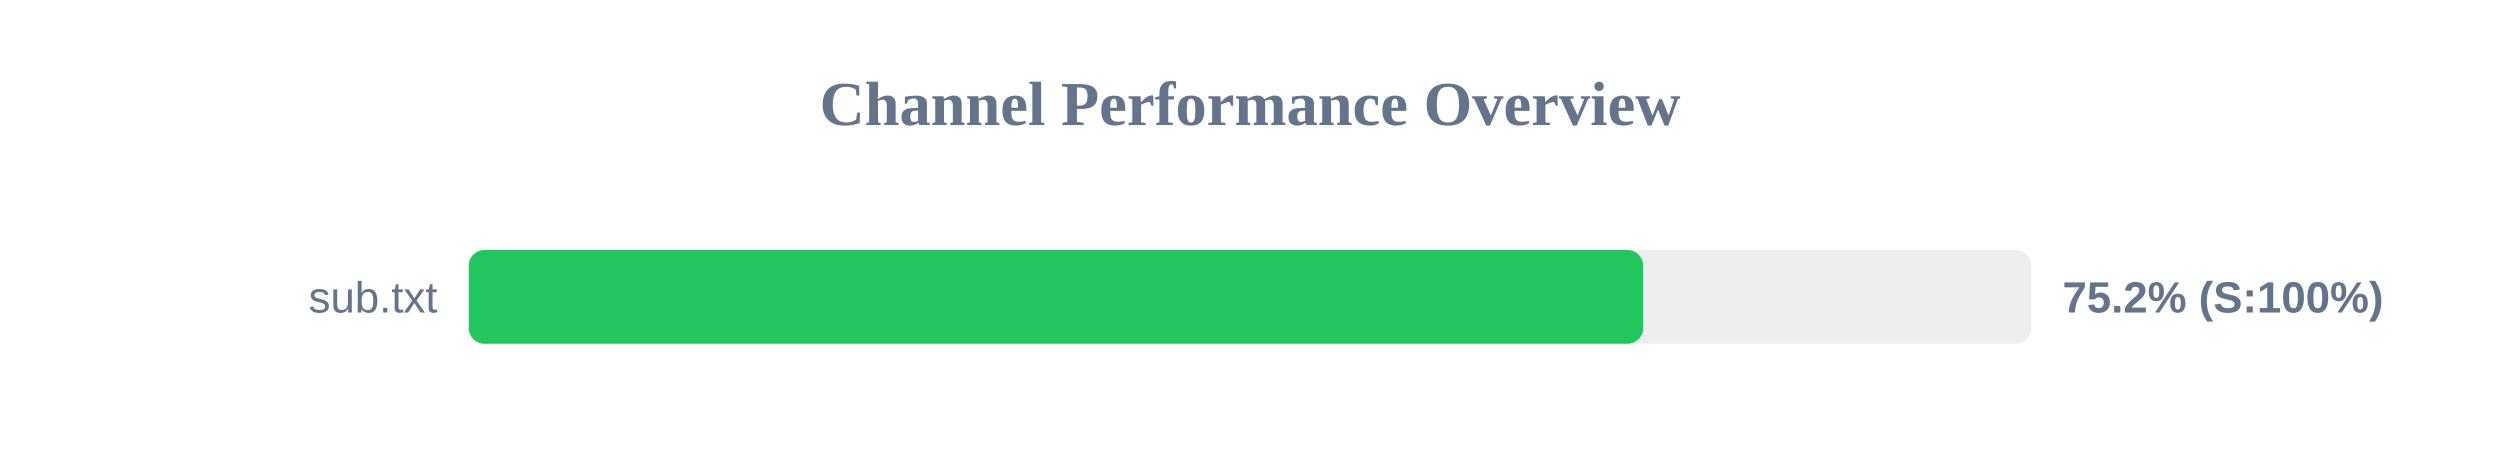
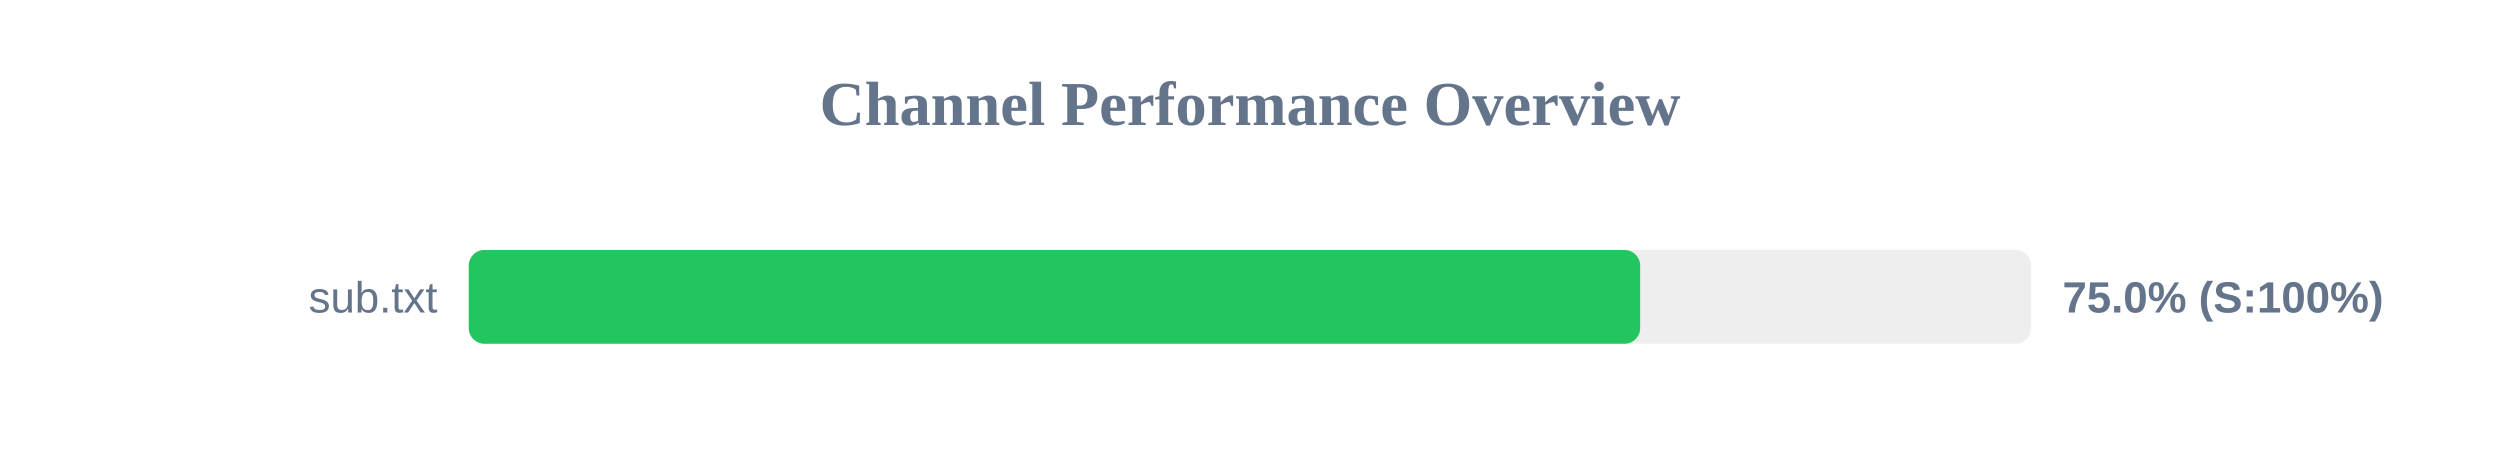
<svg xmlns="http://www.w3.org/2000/svg" width="800" height="150" version="1.1">
  <style>
        .row { font: 14px Arial; fill: #64748b; }
        .score { font: bold 14px Arial; fill: #64748b; }
    </style>
  <text x="400" y="40" text-anchor="middle" font-size="20px" font-weight="bold" fill="#64748b">Channel Performance Overview</text>
  <rect x="150" y="80" width="500" height="30" fill="#eee" rx="5" />
-   <rect x="150" y="80" width="375.8" height="30" fill="#22c55e" rx="5" />
+   <rect x="150" y="80" width="374.85" height="30" fill="#22c55e" rx="5" />
  <text x="140" y="100" text-anchor="end" class="row">sub.txt</text>
-   <text x="660" y="100" text-anchor="start" class="score">75.2% (S:100%)</text>
+   <text x="660" y="100" text-anchor="start" class="score">75.0% (S:100%)</text>
</svg>
